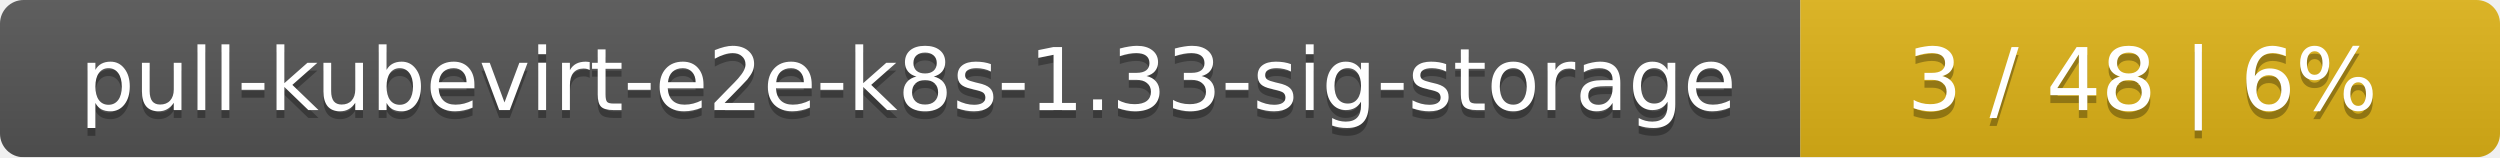
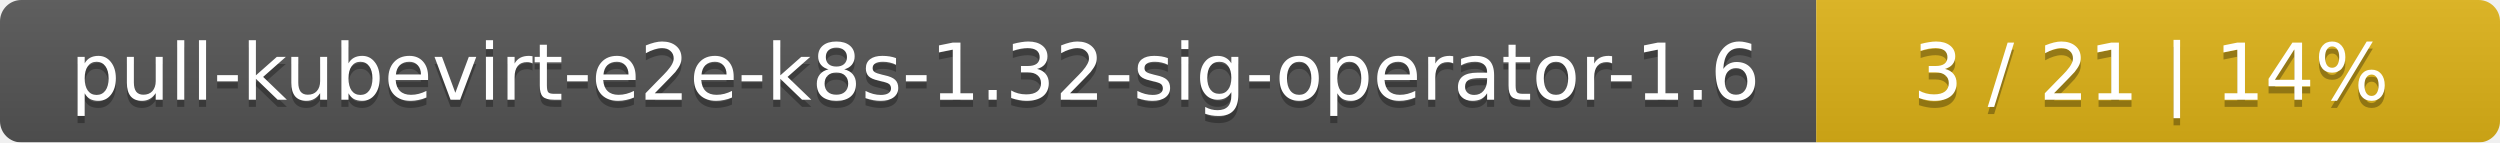
- <svg xmlns="http://www.w3.org/2000/svg" width="318" height="20">
+ <svg xmlns="http://www.w3.org/2000/svg" width="351" height="20">
  <linearGradient id="smooth" x2="0" y2="100%">
    <stop offset="0" stop-color="#bbb" stop-opacity=".1" />
    <stop offset="1" stop-opacity=".1" />
  </linearGradient>
  <mask id="round">
-     <rect width="318" height="20" rx="3" fill="#fff" />
+     <rect width="351" height="20" rx="3" fill="#fff" />
  </mask>
  <g mask="url(#round)">
-     <rect width="229" height="20" fill="#555" />
-     <rect x="229" width="89" height="20" fill="#dfb317" />
-     <rect width="318" height="20" fill="url(#smooth)" />
+     <rect width="255" height="20" fill="#555" />
+     <rect x="255" width="96" height="20" fill="#dfb317" />
+     <rect width="351" height="20" fill="url(#smooth)" />
  </g>
  <g fill="#fff" text-anchor="middle" font-family="DejaVu Sans,Verdana,Geneva,sans-serif" font-size="11">
-     <text x="115.5" y="15" fill="#010101" fill-opacity=".3">pull-kubevirt-e2e-k8s-1.33-sig-storage</text>
-     <text x="115.5" y="14">pull-kubevirt-e2e-k8s-1.33-sig-storage</text>
-     <text x="272.5" y="15" fill="#010101" fill-opacity=".3">3 / 48    |    6%</text>
-     <text x="272.5" y="14">3 / 48    |    6%</text>
+     <text x="128.5" y="15" fill="#010101" fill-opacity=".3">pull-kubevirt-e2e-k8s-1.32-sig-operator-1.6</text>
+     <text x="128.5" y="14">pull-kubevirt-e2e-k8s-1.32-sig-operator-1.6</text>
+     <text x="302" y="15" fill="#010101" fill-opacity=".3">3 / 21    |    14%</text>
+     <text x="302" y="14">3 / 21    |    14%</text>
  </g>
</svg>
